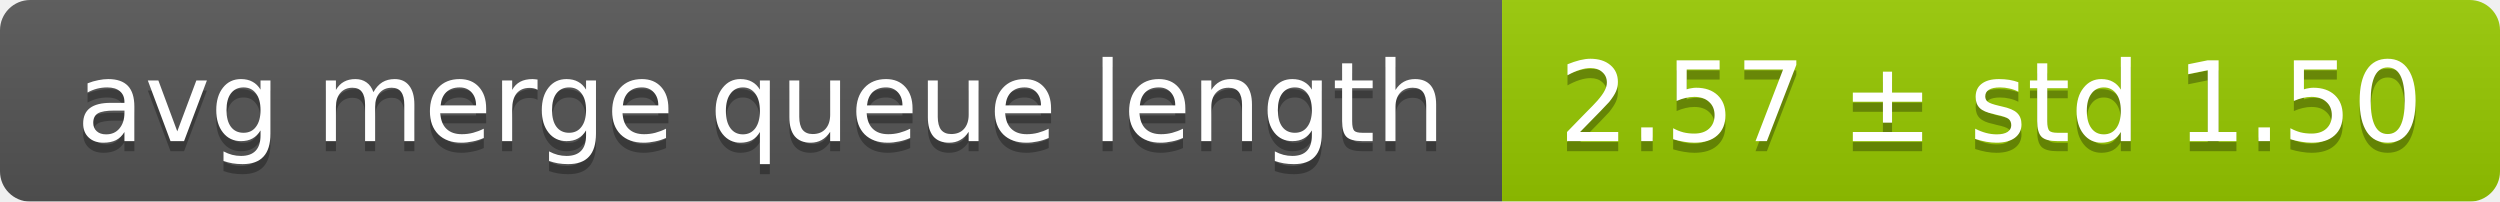
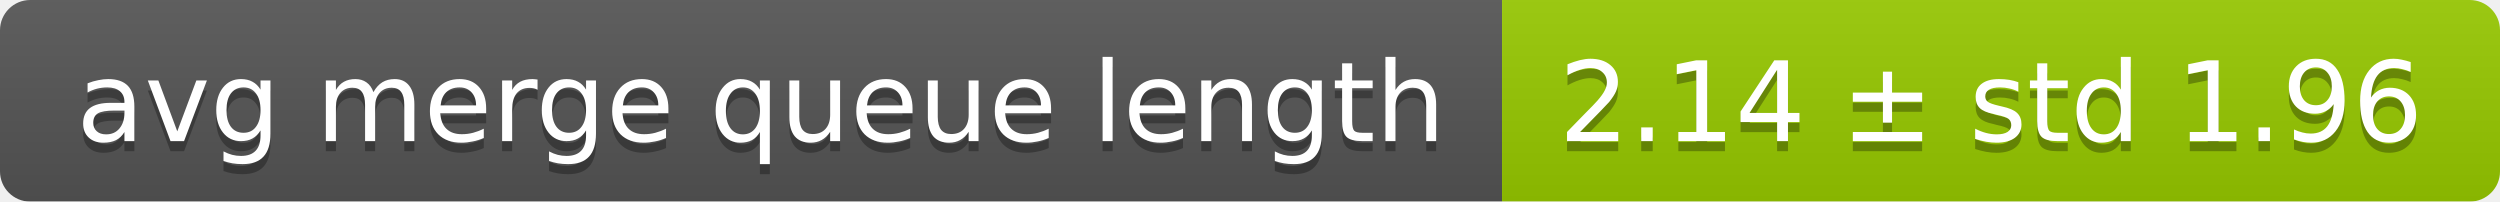
<svg xmlns="http://www.w3.org/2000/svg" width="248" height="20">
  <linearGradient id="smooth" x2="0" y2="100%">
    <stop offset="0" stop-color="#bbb" stop-opacity=".1" />
    <stop offset="1" stop-opacity=".1" />
  </linearGradient>
  <mask id="round">
    <rect width="248" height="20" rx="3" fill="#fff" />
  </mask>
  <g mask="url(#round)">
    <rect width="149" height="20" fill="#555" />
    <rect x="149" width="99" height="20" fill="#97ca00" />
    <rect width="248" height="20" fill="url(#smooth)" />
  </g>
  <g fill="#fff" text-anchor="middle" font-family="DejaVu Sans,Verdana,Geneva,sans-serif" font-size="11">
    <text x="75.5" y="15" fill="#010101" fill-opacity=".3">avg merge queue length</text>
    <text x="75.5" y="14">avg merge queue length</text>
-     <text x="197.5" y="15" fill="#010101" fill-opacity=".3">2.57 ± std 1.50</text>
-     <text x="197.5" y="14">2.57 ± std 1.50</text>
+     <text x="197.5" y="15" fill="#010101" fill-opacity=".3">2.14 ± std 1.96</text>
+     <text x="197.5" y="14">2.14 ± std 1.96</text>
  </g>
</svg>
